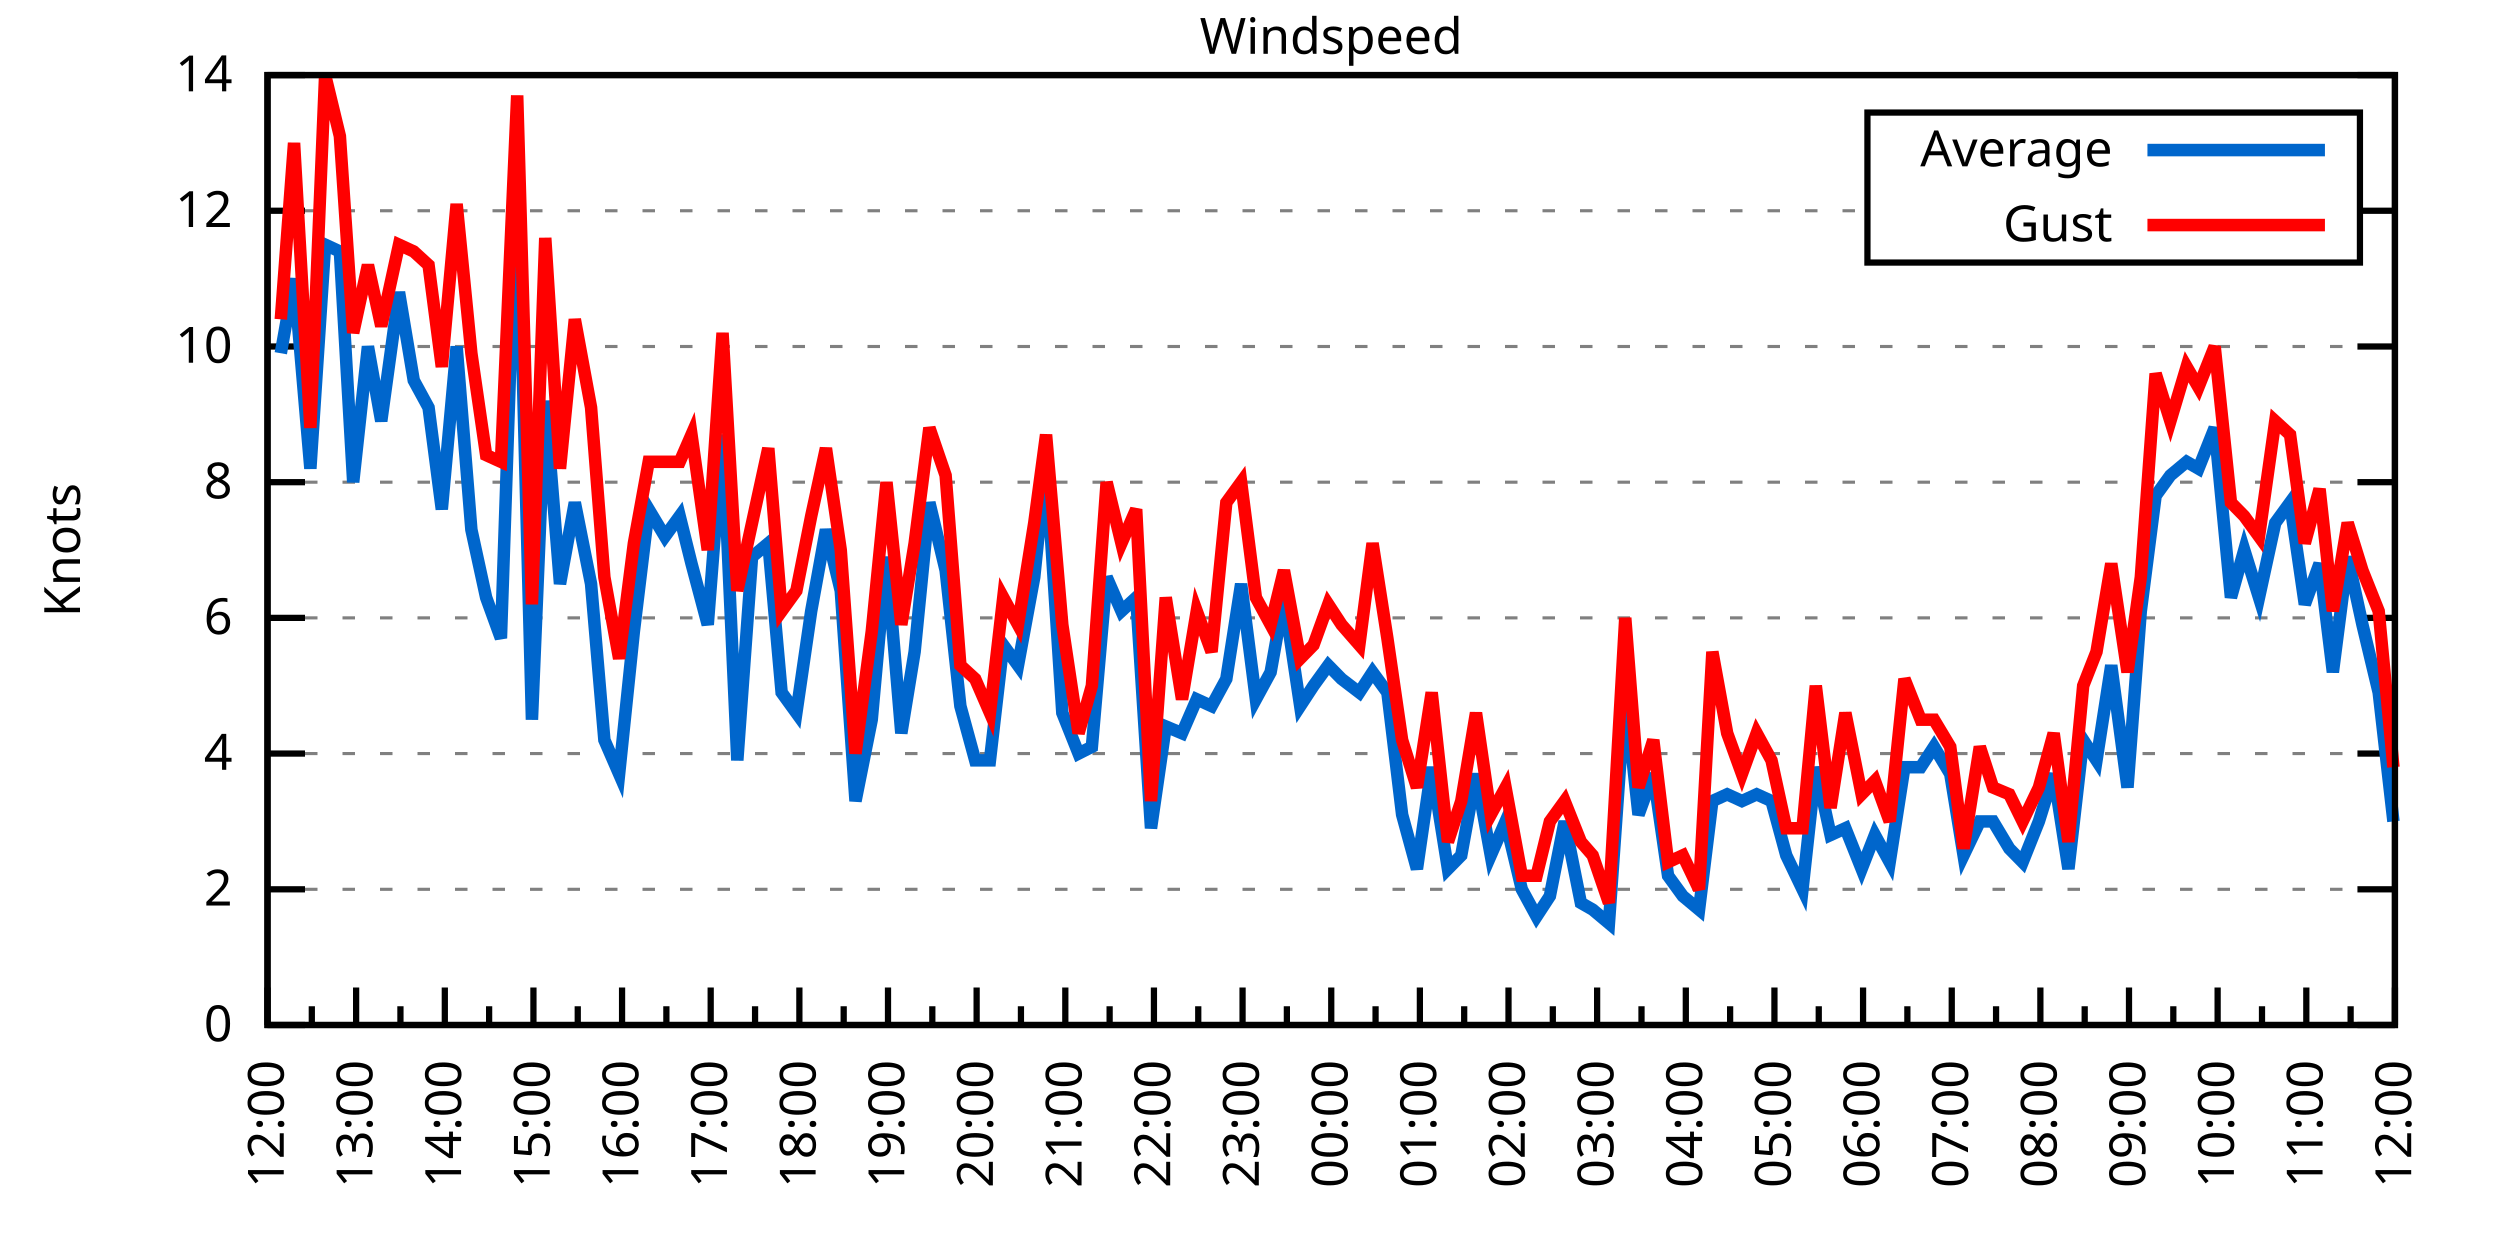
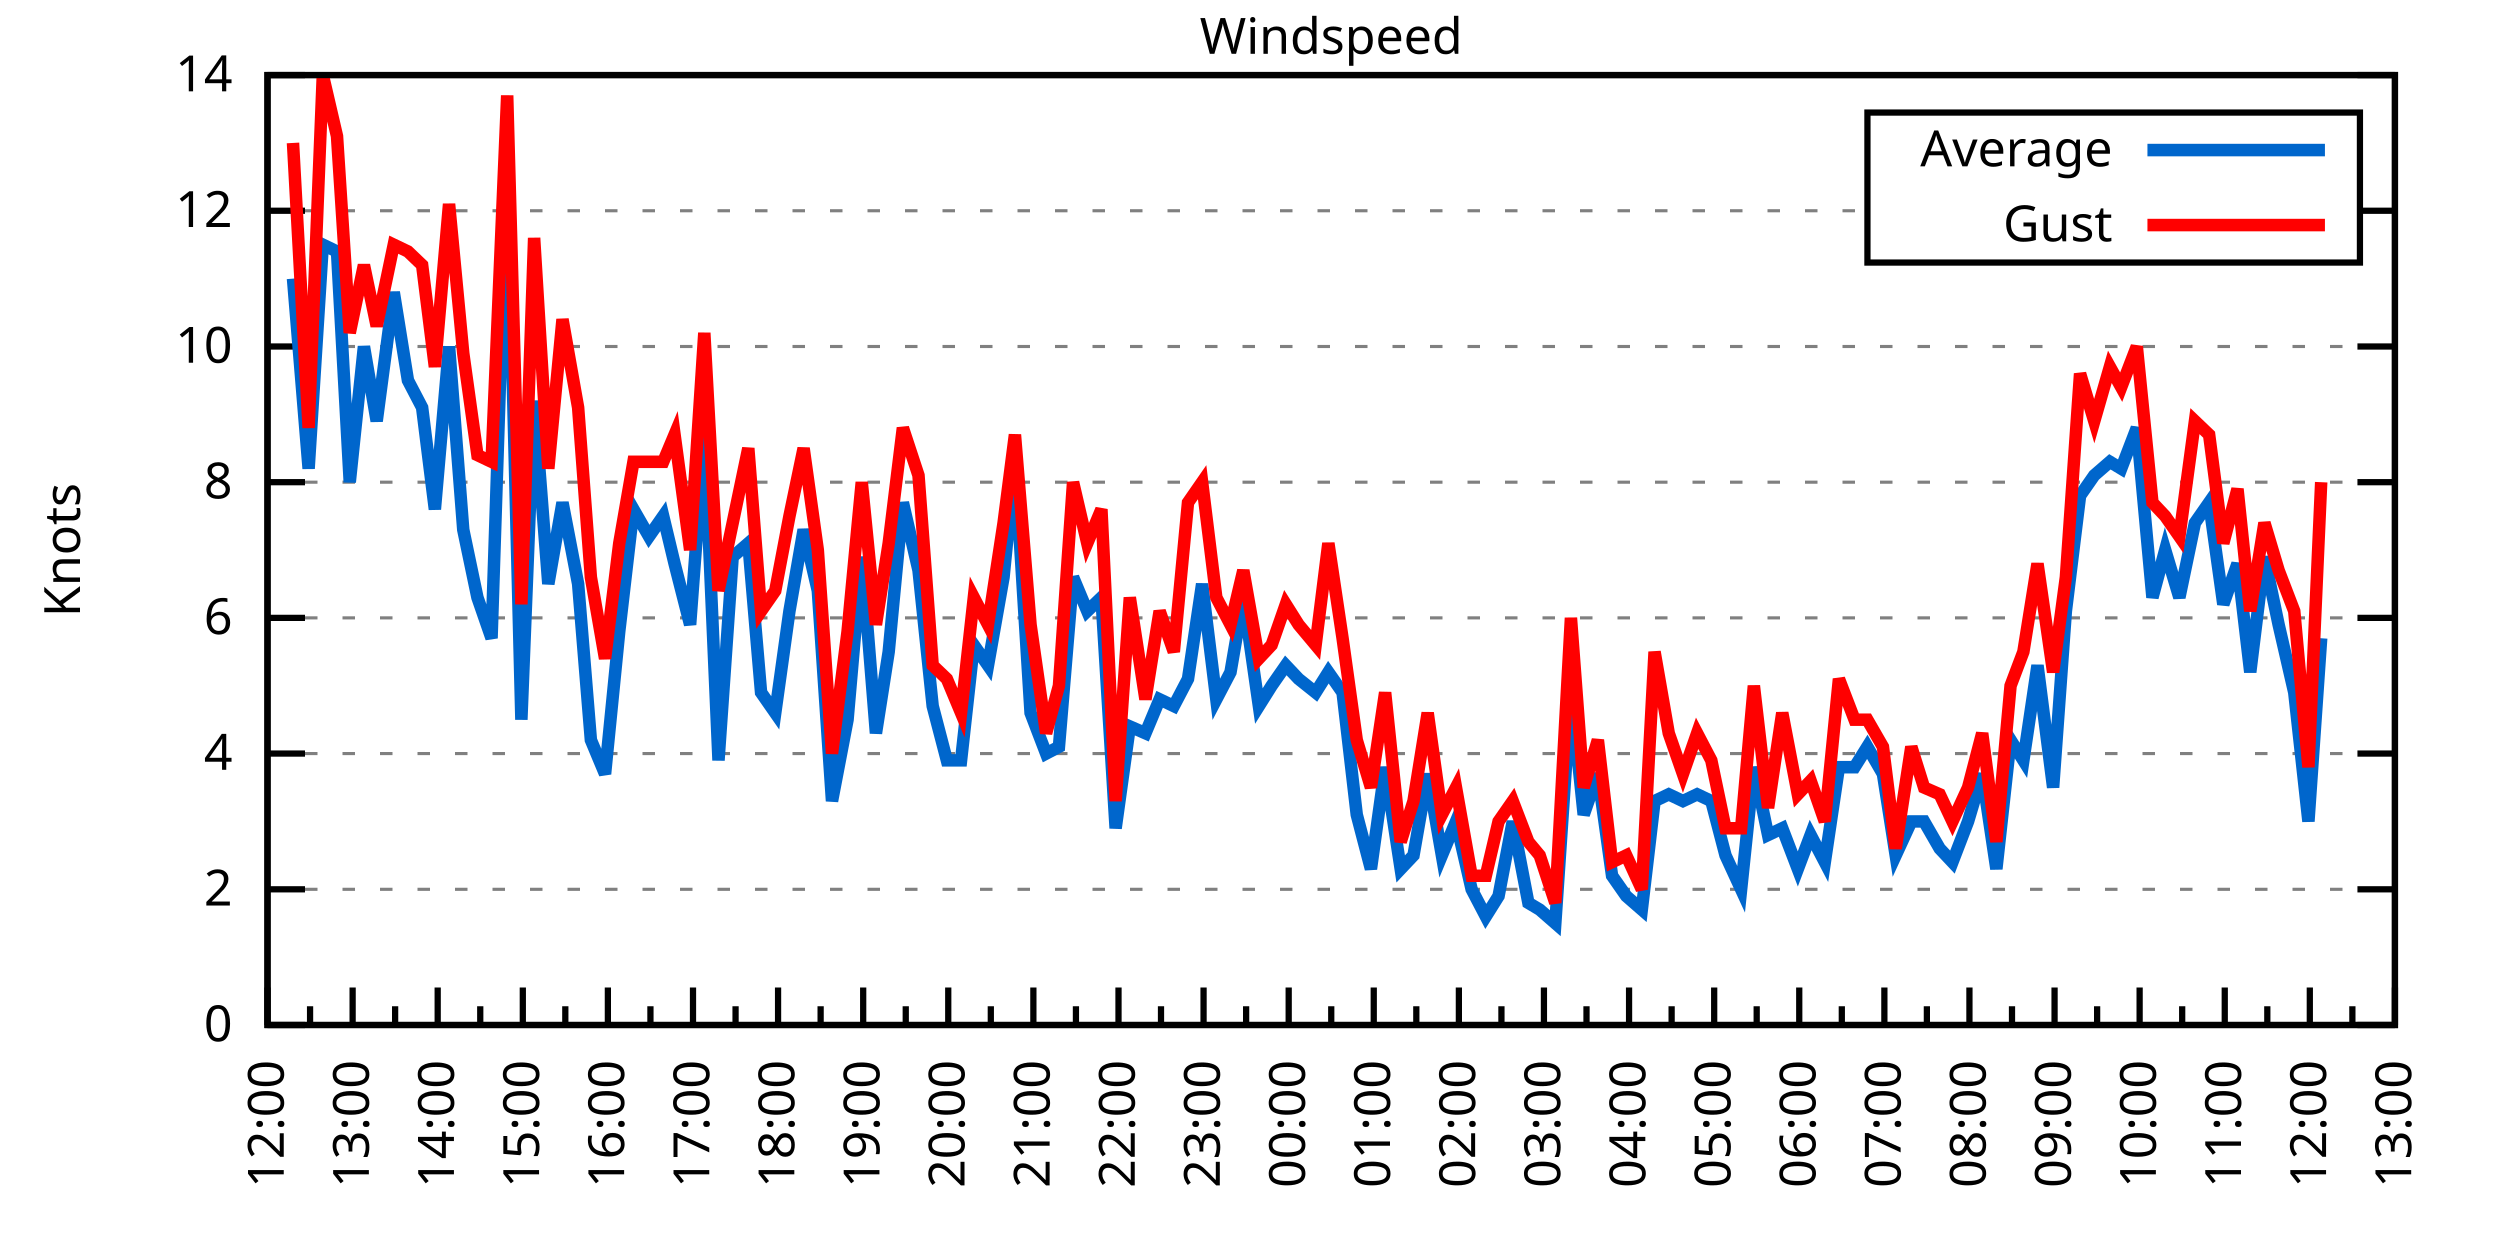
<svg xmlns="http://www.w3.org/2000/svg" xmlns:xlink="http://www.w3.org/1999/xlink" width="400" height="200" viewBox="0 0 400 200">
  <g id="gnuplot_canvas">
    <rect x="0" y="0" width="400" height="200" fill="none" />
    <defs>
      <circle id="gpDot" r="0.5" stroke-width="0.5" stroke="currentColor" />
      <path id="gpPt0" stroke-width="0.333" stroke="currentColor" d="M-1,0 h2 M0,-1 v2" />
      <path id="gpPt1" stroke-width="0.333" stroke="currentColor" d="M-1,-1 L1,1 M1,-1 L-1,1" />
      <path id="gpPt2" stroke-width="0.333" stroke="currentColor" d="M-1,0 L1,0 M0,-1 L0,1 M-1,-1 L1,1 M-1,1 L1,-1" />
      <rect id="gpPt3" stroke-width="0.333" stroke="currentColor" x="-1" y="-1" width="2" height="2" />
      <rect id="gpPt4" stroke-width="0.333" stroke="currentColor" fill="currentColor" x="-1" y="-1" width="2" height="2" />
      <circle id="gpPt5" stroke-width="0.333" stroke="currentColor" cx="0" cy="0" r="1" />
      <use xlink:href="#gpPt5" id="gpPt6" fill="currentColor" stroke="none" />
      <path id="gpPt7" stroke-width="0.333" stroke="currentColor" d="M0,-1.33 L-1.33,0.67 L1.33,0.67 z" />
      <use xlink:href="#gpPt7" id="gpPt8" fill="currentColor" stroke="none" />
      <use xlink:href="#gpPt7" id="gpPt9" stroke="currentColor" transform="rotate(180)" />
      <use xlink:href="#gpPt9" id="gpPt10" fill="currentColor" stroke="none" />
      <use xlink:href="#gpPt3" id="gpPt11" stroke="currentColor" transform="rotate(45)" />
      <use xlink:href="#gpPt11" id="gpPt12" fill="currentColor" stroke="none" />
      <path id="gpPt13" stroke-width="0.333" stroke="currentColor" d="M0,1.330 L1.265,0.411 L0.782,-1.067 L-0.782,-1.076 L-1.265,0.411 z" />
      <use xlink:href="#gpPt13" id="gpPt14" fill="currentColor" stroke="none" />
      <filter id="textbox" filterUnits="objectBoundingBox" x="0" y="0" height="1" width="1">
        <feFlood flood-color="white" flood-opacity="1" result="bgnd" />
        <feComposite in="SourceGraphic" in2="bgnd" operator="atop" />
      </filter>
      <filter id="greybox" filterUnits="objectBoundingBox" x="0" y="0" height="1" width="1">
        <feFlood flood-color="lightgrey" flood-opacity="1" result="grey" />
        <feComposite in="SourceGraphic" in2="grey" operator="atop" />
      </filter>
    </defs>
    <g fill="none" color="white" stroke="currentColor" stroke-width="1.00" stroke-linecap="butt" stroke-linejoin="miter">
</g>
    <g fill="none" color="black" stroke="currentColor" stroke-width="1.00" stroke-linecap="butt" stroke-linejoin="miter">
      <g stroke="none" shape-rendering="crispEdges">
        <polygon fill="rgb(255, 255, 255)" points="42.80,164.00 383.18,164.00 383.18,12.02 42.80,12.02 " />
      </g>
    </g>
    <g fill="none" color="black" stroke="currentColor" stroke-width="1.00" stroke-linecap="butt" stroke-linejoin="miter">
</g>
    <g fill="none" color="black" stroke="black" stroke-width="0.50" stroke-linecap="butt" stroke-linejoin="miter">
</g>
    <g fill="none" color="gray" stroke="currentColor" stroke-width="0.50" stroke-linecap="butt" stroke-linejoin="miter">
      <path stroke="gray" stroke-dasharray="2,4" class="gridline" d="M42.80,164.00 L383.19,164.00  " />
    </g>
    <g fill="none" color="gray" stroke="gray" stroke-width="1.00" stroke-linecap="butt" stroke-linejoin="miter">
</g>
    <g fill="none" color="black" stroke="currentColor" stroke-width="1.00" stroke-linecap="butt" stroke-linejoin="miter">
      <path stroke="black" d="M42.80,164.00 L48.80,164.00 M383.19,164.00 L377.19,164.00  " />
      <g transform="translate(37.20,166.60)" stroke="none" fill="black" font-family="Sans" font-size="8.00" text-anchor="end">
        <text>
          <tspan font-family="Sans"> 0</tspan>
        </text>
      </g>
    </g>
    <g fill="none" color="black" stroke="currentColor" stroke-width="1.00" stroke-linecap="butt" stroke-linejoin="miter">
</g>
    <g fill="none" color="black" stroke="black" stroke-width="0.50" stroke-linecap="butt" stroke-linejoin="miter">
</g>
    <g fill="none" color="gray" stroke="currentColor" stroke-width="0.50" stroke-linecap="butt" stroke-linejoin="miter">
      <path stroke="gray" stroke-dasharray="2,4" class="gridline" d="M42.80,142.29 L383.19,142.29  " />
    </g>
    <g fill="none" color="gray" stroke="gray" stroke-width="1.00" stroke-linecap="butt" stroke-linejoin="miter">
</g>
    <g fill="none" color="black" stroke="currentColor" stroke-width="1.00" stroke-linecap="butt" stroke-linejoin="miter">
      <path stroke="black" d="M42.80,142.29 L48.80,142.29 M383.19,142.29 L377.19,142.29  " />
      <g transform="translate(37.20,144.89)" stroke="none" fill="black" font-family="Sans" font-size="8.00" text-anchor="end">
        <text>
          <tspan font-family="Sans"> 2</tspan>
        </text>
      </g>
    </g>
    <g fill="none" color="black" stroke="currentColor" stroke-width="1.00" stroke-linecap="butt" stroke-linejoin="miter">
</g>
    <g fill="none" color="black" stroke="black" stroke-width="0.50" stroke-linecap="butt" stroke-linejoin="miter">
</g>
    <g fill="none" color="gray" stroke="currentColor" stroke-width="0.50" stroke-linecap="butt" stroke-linejoin="miter">
      <path stroke="gray" stroke-dasharray="2,4" class="gridline" d="M42.80,120.57 L383.19,120.57  " />
    </g>
    <g fill="none" color="gray" stroke="gray" stroke-width="1.00" stroke-linecap="butt" stroke-linejoin="miter">
</g>
    <g fill="none" color="black" stroke="currentColor" stroke-width="1.00" stroke-linecap="butt" stroke-linejoin="miter">
      <path stroke="black" d="M42.80,120.57 L48.80,120.57 M383.19,120.57 L377.19,120.57  " />
      <g transform="translate(37.20,123.17)" stroke="none" fill="black" font-family="Sans" font-size="8.00" text-anchor="end">
        <text>
          <tspan font-family="Sans"> 4</tspan>
        </text>
      </g>
    </g>
    <g fill="none" color="black" stroke="currentColor" stroke-width="1.00" stroke-linecap="butt" stroke-linejoin="miter">
</g>
    <g fill="none" color="black" stroke="black" stroke-width="0.50" stroke-linecap="butt" stroke-linejoin="miter">
</g>
    <g fill="none" color="gray" stroke="currentColor" stroke-width="0.50" stroke-linecap="butt" stroke-linejoin="miter">
      <path stroke="gray" stroke-dasharray="2,4" class="gridline" d="M42.80,98.86 L383.19,98.86  " />
    </g>
    <g fill="none" color="gray" stroke="gray" stroke-width="1.00" stroke-linecap="butt" stroke-linejoin="miter">
</g>
    <g fill="none" color="black" stroke="currentColor" stroke-width="1.00" stroke-linecap="butt" stroke-linejoin="miter">
      <path stroke="black" d="M42.80,98.86 L48.80,98.86 M383.19,98.86 L377.19,98.86  " />
      <g transform="translate(37.20,101.46)" stroke="none" fill="black" font-family="Sans" font-size="8.00" text-anchor="end">
        <text>
          <tspan font-family="Sans"> 6</tspan>
        </text>
      </g>
    </g>
    <g fill="none" color="black" stroke="currentColor" stroke-width="1.00" stroke-linecap="butt" stroke-linejoin="miter">
</g>
    <g fill="none" color="black" stroke="black" stroke-width="0.50" stroke-linecap="butt" stroke-linejoin="miter">
</g>
    <g fill="none" color="gray" stroke="currentColor" stroke-width="0.50" stroke-linecap="butt" stroke-linejoin="miter">
      <path stroke="gray" stroke-dasharray="2,4" class="gridline" d="M42.80,77.15 L383.19,77.15  " />
    </g>
    <g fill="none" color="gray" stroke="gray" stroke-width="1.00" stroke-linecap="butt" stroke-linejoin="miter">
</g>
    <g fill="none" color="black" stroke="currentColor" stroke-width="1.00" stroke-linecap="butt" stroke-linejoin="miter">
      <path stroke="black" d="M42.80,77.15 L48.80,77.15 M383.19,77.15 L377.19,77.15  " />
      <g transform="translate(37.20,79.75)" stroke="none" fill="black" font-family="Sans" font-size="8.00" text-anchor="end">
        <text>
          <tspan font-family="Sans"> 8</tspan>
        </text>
      </g>
    </g>
    <g fill="none" color="black" stroke="currentColor" stroke-width="1.00" stroke-linecap="butt" stroke-linejoin="miter">
</g>
    <g fill="none" color="black" stroke="black" stroke-width="0.50" stroke-linecap="butt" stroke-linejoin="miter">
</g>
    <g fill="none" color="gray" stroke="currentColor" stroke-width="0.50" stroke-linecap="butt" stroke-linejoin="miter">
      <path stroke="gray" stroke-dasharray="2,4" class="gridline" d="M42.80,55.44 L383.19,55.44  " />
    </g>
    <g fill="none" color="gray" stroke="gray" stroke-width="1.00" stroke-linecap="butt" stroke-linejoin="miter">
</g>
    <g fill="none" color="black" stroke="currentColor" stroke-width="1.00" stroke-linecap="butt" stroke-linejoin="miter">
      <path stroke="black" d="M42.80,55.44 L48.80,55.44 M383.19,55.44 L377.19,55.44  " />
      <g transform="translate(37.20,58.04)" stroke="none" fill="black" font-family="Sans" font-size="8.00" text-anchor="end">
        <text>
          <tspan font-family="Sans"> 10</tspan>
        </text>
      </g>
    </g>
    <g fill="none" color="black" stroke="currentColor" stroke-width="1.00" stroke-linecap="butt" stroke-linejoin="miter">
</g>
    <g fill="none" color="black" stroke="black" stroke-width="0.50" stroke-linecap="butt" stroke-linejoin="miter">
</g>
    <g fill="none" color="gray" stroke="currentColor" stroke-width="0.50" stroke-linecap="butt" stroke-linejoin="miter">
      <path stroke="gray" stroke-dasharray="2,4" class="gridline" d="M42.80,33.72 L298.79,33.72 M377.59,33.72 L383.19,33.72  " />
    </g>
    <g fill="none" color="gray" stroke="gray" stroke-width="1.00" stroke-linecap="butt" stroke-linejoin="miter">
</g>
    <g fill="none" color="black" stroke="currentColor" stroke-width="1.00" stroke-linecap="butt" stroke-linejoin="miter">
      <path stroke="black" d="M42.80,33.72 L48.80,33.72 M383.19,33.72 L377.19,33.72  " />
      <g transform="translate(37.20,36.32)" stroke="none" fill="black" font-family="Sans" font-size="8.00" text-anchor="end">
        <text>
          <tspan font-family="Sans"> 12</tspan>
        </text>
      </g>
    </g>
    <g fill="none" color="black" stroke="currentColor" stroke-width="1.00" stroke-linecap="butt" stroke-linejoin="miter">
</g>
    <g fill="none" color="black" stroke="black" stroke-width="0.50" stroke-linecap="butt" stroke-linejoin="miter">
</g>
    <g fill="none" color="gray" stroke="currentColor" stroke-width="0.50" stroke-linecap="butt" stroke-linejoin="miter">
      <path stroke="gray" stroke-dasharray="2,4" class="gridline" d="M42.80,12.01 L383.19,12.01  " />
    </g>
    <g fill="none" color="gray" stroke="gray" stroke-width="1.00" stroke-linecap="butt" stroke-linejoin="miter">
</g>
    <g fill="none" color="black" stroke="currentColor" stroke-width="1.00" stroke-linecap="butt" stroke-linejoin="miter">
      <path stroke="black" d="M42.80,12.01 L48.80,12.01 M383.19,12.01 L377.19,12.01  " />
      <g transform="translate(37.20,14.61)" stroke="none" fill="black" font-family="Sans" font-size="8.00" text-anchor="end">
        <text>
          <tspan font-family="Sans"> 14</tspan>
        </text>
      </g>
    </g>
    <g fill="none" color="black" stroke="currentColor" stroke-width="1.00" stroke-linecap="butt" stroke-linejoin="miter">
      <path stroke="black" d="M42.80,164.00 L42.80,158.00  " />
      <g transform="translate(45.40,169.60) rotate(270)" stroke="none" fill="black" font-family="Sans" font-size="8.00" text-anchor="end">
        <text>
          <tspan font-family="Sans">12:00</tspan>
        </text>
      </g>
    </g>
    <g fill="none" color="black" stroke="currentColor" stroke-width="1.00" stroke-linecap="butt" stroke-linejoin="miter">
-       <path stroke="black" d="M49.89,164.00 L49.89,161.00 M56.98,164.00 L56.98,158.00  " />
-       <g transform="translate(59.58,169.60) rotate(270)" stroke="none" fill="black" font-family="Sans" font-size="8.00" text-anchor="end">
+       <path stroke="black" d="M49.61,164.00 L49.61,161.00 M56.42,164.00 L56.42,158.00  " />
+       <g transform="translate(59.02,169.60) rotate(270)" stroke="none" fill="black" font-family="Sans" font-size="8.00" text-anchor="end">
        <text>
          <tspan font-family="Sans">13:00</tspan>
        </text>
      </g>
    </g>
    <g fill="none" color="black" stroke="currentColor" stroke-width="1.00" stroke-linecap="butt" stroke-linejoin="miter">
-       <path stroke="black" d="M64.07,164.00 L64.07,161.00 M71.17,164.00 L71.17,158.00  " />
-       <g transform="translate(73.77,169.60) rotate(270)" stroke="none" fill="black" font-family="Sans" font-size="8.00" text-anchor="end">
+       <path stroke="black" d="M63.22,164.00 L63.22,161.00 M70.03,164.00 L70.03,158.00  " />
+       <g transform="translate(72.63,169.60) rotate(270)" stroke="none" fill="black" font-family="Sans" font-size="8.00" text-anchor="end">
        <text>
          <tspan font-family="Sans">14:00</tspan>
        </text>
      </g>
    </g>
    <g fill="none" color="black" stroke="currentColor" stroke-width="1.00" stroke-linecap="butt" stroke-linejoin="miter">
-       <path stroke="black" d="M78.26,164.00 L78.26,161.00 M85.35,164.00 L85.35,158.00  " />
-       <g transform="translate(87.95,169.60) rotate(270)" stroke="none" fill="black" font-family="Sans" font-size="8.00" text-anchor="end">
+       <path stroke="black" d="M76.84,164.00 L76.84,161.00 M83.65,164.00 L83.65,158.00  " />
+       <g transform="translate(86.25,169.60) rotate(270)" stroke="none" fill="black" font-family="Sans" font-size="8.00" text-anchor="end">
        <text>
          <tspan font-family="Sans">15:00</tspan>
        </text>
      </g>
    </g>
    <g fill="none" color="black" stroke="currentColor" stroke-width="1.00" stroke-linecap="butt" stroke-linejoin="miter">
-       <path stroke="black" d="M92.44,164.00 L92.44,161.00 M99.53,164.00 L99.53,158.00  " />
-       <g transform="translate(102.13,169.60) rotate(270)" stroke="none" fill="black" font-family="Sans" font-size="8.00" text-anchor="end">
+       <path stroke="black" d="M90.45,164.00 L90.45,161.00 M97.26,164.00 L97.26,158.00  " />
+       <g transform="translate(99.86,169.60) rotate(270)" stroke="none" fill="black" font-family="Sans" font-size="8.00" text-anchor="end">
        <text>
          <tspan font-family="Sans">16:00</tspan>
        </text>
      </g>
    </g>
    <g fill="none" color="black" stroke="currentColor" stroke-width="1.00" stroke-linecap="butt" stroke-linejoin="miter">
-       <path stroke="black" d="M106.62,164.00 L106.62,161.00 M113.71,164.00 L113.71,158.00  " />
-       <g transform="translate(116.31,169.60) rotate(270)" stroke="none" fill="black" font-family="Sans" font-size="8.00" text-anchor="end">
+       <path stroke="black" d="M104.07,164.00 L104.07,161.00 M110.88,164.00 L110.88,158.00  " />
+       <g transform="translate(113.48,169.60) rotate(270)" stroke="none" fill="black" font-family="Sans" font-size="8.00" text-anchor="end">
        <text>
          <tspan font-family="Sans">17:00</tspan>
        </text>
      </g>
    </g>
    <g fill="none" color="black" stroke="currentColor" stroke-width="1.00" stroke-linecap="butt" stroke-linejoin="miter">
-       <path stroke="black" d="M120.81,164.00 L120.81,161.00 M127.90,164.00 L127.90,158.00  " />
-       <g transform="translate(130.50,169.60) rotate(270)" stroke="none" fill="black" font-family="Sans" font-size="8.00" text-anchor="end">
+       <path stroke="black" d="M117.69,164.00 L117.69,161.00 M124.49,164.00 L124.49,158.00  " />
+       <g transform="translate(127.09,169.60) rotate(270)" stroke="none" fill="black" font-family="Sans" font-size="8.00" text-anchor="end">
        <text>
          <tspan font-family="Sans">18:00</tspan>
        </text>
      </g>
    </g>
    <g fill="none" color="black" stroke="currentColor" stroke-width="1.00" stroke-linecap="butt" stroke-linejoin="miter">
-       <path stroke="black" d="M134.99,164.00 L134.99,161.00 M142.08,164.00 L142.08,158.00  " />
-       <g transform="translate(144.68,169.60) rotate(270)" stroke="none" fill="black" font-family="Sans" font-size="8.00" text-anchor="end">
+       <path stroke="black" d="M131.30,164.00 L131.30,161.00 M138.11,164.00 L138.11,158.00  " />
+       <g transform="translate(140.71,169.60) rotate(270)" stroke="none" fill="black" font-family="Sans" font-size="8.00" text-anchor="end">
        <text>
          <tspan font-family="Sans">19:00</tspan>
        </text>
      </g>
    </g>
    <g fill="none" color="black" stroke="currentColor" stroke-width="1.00" stroke-linecap="butt" stroke-linejoin="miter">
-       <path stroke="black" d="M149.17,164.00 L149.17,161.00 M156.26,164.00 L156.26,158.00  " />
-       <g transform="translate(158.86,169.60) rotate(270)" stroke="none" fill="black" font-family="Sans" font-size="8.00" text-anchor="end">
+       <path stroke="black" d="M144.92,164.00 L144.92,161.00 M151.72,164.00 L151.72,158.00  " />
+       <g transform="translate(154.32,169.60) rotate(270)" stroke="none" fill="black" font-family="Sans" font-size="8.00" text-anchor="end">
        <text>
          <tspan font-family="Sans">20:00</tspan>
        </text>
      </g>
    </g>
    <g fill="none" color="black" stroke="currentColor" stroke-width="1.00" stroke-linecap="butt" stroke-linejoin="miter">
-       <path stroke="black" d="M163.35,164.00 L163.35,161.00 M170.45,164.00 L170.45,158.00  " />
-       <g transform="translate(173.05,169.60) rotate(270)" stroke="none" fill="black" font-family="Sans" font-size="8.00" text-anchor="end">
+       <path stroke="black" d="M158.53,164.00 L158.53,161.00 M165.34,164.00 L165.34,158.00  " />
+       <g transform="translate(167.94,169.60) rotate(270)" stroke="none" fill="black" font-family="Sans" font-size="8.00" text-anchor="end">
        <text>
          <tspan font-family="Sans">21:00</tspan>
        </text>
      </g>
    </g>
    <g fill="none" color="black" stroke="currentColor" stroke-width="1.00" stroke-linecap="butt" stroke-linejoin="miter">
-       <path stroke="black" d="M177.54,164.00 L177.54,161.00 M184.63,164.00 L184.63,158.00  " />
-       <g transform="translate(187.23,169.60) rotate(270)" stroke="none" fill="black" font-family="Sans" font-size="8.00" text-anchor="end">
+       <path stroke="black" d="M172.15,164.00 L172.15,161.00 M178.96,164.00 L178.96,158.00  " />
+       <g transform="translate(181.56,169.60) rotate(270)" stroke="none" fill="black" font-family="Sans" font-size="8.00" text-anchor="end">
        <text>
          <tspan font-family="Sans">22:00</tspan>
        </text>
      </g>
    </g>
    <g fill="none" color="black" stroke="currentColor" stroke-width="1.00" stroke-linecap="butt" stroke-linejoin="miter">
-       <path stroke="black" d="M191.72,164.00 L191.72,161.00 M198.81,164.00 L198.81,158.00  " />
-       <g transform="translate(201.41,169.60) rotate(270)" stroke="none" fill="black" font-family="Sans" font-size="8.00" text-anchor="end">
+       <path stroke="black" d="M185.76,164.00 L185.76,161.00 M192.57,164.00 L192.57,158.00  " />
+       <g transform="translate(195.17,169.60) rotate(270)" stroke="none" fill="black" font-family="Sans" font-size="8.00" text-anchor="end">
        <text>
          <tspan font-family="Sans">23:00</tspan>
        </text>
      </g>
    </g>
    <g fill="none" color="black" stroke="currentColor" stroke-width="1.00" stroke-linecap="butt" stroke-linejoin="miter">
-       <path stroke="black" d="M205.90,164.00 L205.90,161.00 M213.00,164.00 L213.00,158.00  " />
-       <g transform="translate(215.60,169.60) rotate(270)" stroke="none" fill="black" font-family="Sans" font-size="8.00" text-anchor="end">
+       <path stroke="black" d="M199.38,164.00 L199.38,161.00 M206.19,164.00 L206.19,158.00  " />
+       <g transform="translate(208.79,169.60) rotate(270)" stroke="none" fill="black" font-family="Sans" font-size="8.00" text-anchor="end">
        <text>
          <tspan font-family="Sans">00:00</tspan>
        </text>
      </g>
    </g>
    <g fill="none" color="black" stroke="currentColor" stroke-width="1.00" stroke-linecap="butt" stroke-linejoin="miter">
-       <path stroke="black" d="M220.09,164.00 L220.09,161.00 M227.18,164.00 L227.18,158.00  " />
-       <g transform="translate(229.78,169.60) rotate(270)" stroke="none" fill="black" font-family="Sans" font-size="8.00" text-anchor="end">
+       <path stroke="black" d="M213.00,164.00 L213.00,161.00 M219.80,164.00 L219.80,158.00  " />
+       <g transform="translate(222.40,169.60) rotate(270)" stroke="none" fill="black" font-family="Sans" font-size="8.00" text-anchor="end">
        <text>
          <tspan font-family="Sans">01:00</tspan>
        </text>
      </g>
    </g>
    <g fill="none" color="black" stroke="currentColor" stroke-width="1.00" stroke-linecap="butt" stroke-linejoin="miter">
-       <path stroke="black" d="M234.27,164.00 L234.27,161.00 M241.36,164.00 L241.36,158.00  " />
-       <g transform="translate(243.96,169.60) rotate(270)" stroke="none" fill="black" font-family="Sans" font-size="8.00" text-anchor="end">
+       <path stroke="black" d="M226.61,164.00 L226.61,161.00 M233.42,164.00 L233.42,158.00  " />
+       <g transform="translate(236.02,169.60) rotate(270)" stroke="none" fill="black" font-family="Sans" font-size="8.00" text-anchor="end">
        <text>
          <tspan font-family="Sans">02:00</tspan>
        </text>
      </g>
    </g>
    <g fill="none" color="black" stroke="currentColor" stroke-width="1.00" stroke-linecap="butt" stroke-linejoin="miter">
-       <path stroke="black" d="M248.45,164.00 L248.45,161.00 M255.54,164.00 L255.54,158.00  " />
-       <g transform="translate(258.14,169.60) rotate(270)" stroke="none" fill="black" font-family="Sans" font-size="8.00" text-anchor="end">
+       <path stroke="black" d="M240.23,164.00 L240.23,161.00 M247.03,164.00 L247.03,158.00  " />
+       <g transform="translate(249.63,169.60) rotate(270)" stroke="none" fill="black" font-family="Sans" font-size="8.00" text-anchor="end">
        <text>
          <tspan font-family="Sans">03:00</tspan>
        </text>
      </g>
    </g>
    <g fill="none" color="black" stroke="currentColor" stroke-width="1.00" stroke-linecap="butt" stroke-linejoin="miter">
-       <path stroke="black" d="M262.64,164.00 L262.64,161.00 M269.73,164.00 L269.73,158.00  " />
-       <g transform="translate(272.33,169.60) rotate(270)" stroke="none" fill="black" font-family="Sans" font-size="8.00" text-anchor="end">
+       <path stroke="black" d="M253.84,164.00 L253.84,161.00 M260.65,164.00 L260.65,158.00  " />
+       <g transform="translate(263.25,169.60) rotate(270)" stroke="none" fill="black" font-family="Sans" font-size="8.00" text-anchor="end">
        <text>
          <tspan font-family="Sans">04:00</tspan>
        </text>
      </g>
    </g>
    <g fill="none" color="black" stroke="currentColor" stroke-width="1.00" stroke-linecap="butt" stroke-linejoin="miter">
-       <path stroke="black" d="M276.82,164.00 L276.82,161.00 M283.91,164.00 L283.91,158.00  " />
-       <g transform="translate(286.51,169.60) rotate(270)" stroke="none" fill="black" font-family="Sans" font-size="8.00" text-anchor="end">
+       <path stroke="black" d="M267.46,164.00 L267.46,161.00 M274.27,164.00 L274.27,158.00  " />
+       <g transform="translate(276.87,169.60) rotate(270)" stroke="none" fill="black" font-family="Sans" font-size="8.00" text-anchor="end">
        <text>
          <tspan font-family="Sans">05:00</tspan>
        </text>
      </g>
    </g>
    <g fill="none" color="black" stroke="currentColor" stroke-width="1.00" stroke-linecap="butt" stroke-linejoin="miter">
-       <path stroke="black" d="M291.00,164.00 L291.00,161.00 M298.09,164.00 L298.09,158.00  " />
-       <g transform="translate(300.69,169.60) rotate(270)" stroke="none" fill="black" font-family="Sans" font-size="8.00" text-anchor="end">
+       <path stroke="black" d="M281.07,164.00 L281.07,161.00 M287.88,164.00 L287.88,158.00  " />
+       <g transform="translate(290.48,169.60) rotate(270)" stroke="none" fill="black" font-family="Sans" font-size="8.00" text-anchor="end">
        <text>
          <tspan font-family="Sans">06:00</tspan>
        </text>
      </g>
    </g>
    <g fill="none" color="black" stroke="currentColor" stroke-width="1.00" stroke-linecap="butt" stroke-linejoin="miter">
-       <path stroke="black" d="M305.18,164.00 L305.18,161.00 M312.28,164.00 L312.28,158.00  " />
-       <g transform="translate(314.88,169.60) rotate(270)" stroke="none" fill="black" font-family="Sans" font-size="8.00" text-anchor="end">
+       <path stroke="black" d="M294.69,164.00 L294.69,161.00 M301.50,164.00 L301.50,158.00  " />
+       <g transform="translate(304.10,169.60) rotate(270)" stroke="none" fill="black" font-family="Sans" font-size="8.00" text-anchor="end">
        <text>
          <tspan font-family="Sans">07:00</tspan>
        </text>
      </g>
    </g>
    <g fill="none" color="black" stroke="currentColor" stroke-width="1.00" stroke-linecap="butt" stroke-linejoin="miter">
-       <path stroke="black" d="M319.37,164.00 L319.37,161.00 M326.46,164.00 L326.46,158.00  " />
-       <g transform="translate(329.06,169.60) rotate(270)" stroke="none" fill="black" font-family="Sans" font-size="8.00" text-anchor="end">
+       <path stroke="black" d="M308.30,164.00 L308.30,161.00 M315.11,164.00 L315.11,158.00  " />
+       <g transform="translate(317.71,169.60) rotate(270)" stroke="none" fill="black" font-family="Sans" font-size="8.00" text-anchor="end">
        <text>
          <tspan font-family="Sans">08:00</tspan>
        </text>
      </g>
    </g>
    <g fill="none" color="black" stroke="currentColor" stroke-width="1.00" stroke-linecap="butt" stroke-linejoin="miter">
-       <path stroke="black" d="M333.55,164.00 L333.55,161.00 M340.64,164.00 L340.64,158.00  " />
-       <g transform="translate(343.24,169.60) rotate(270)" stroke="none" fill="black" font-family="Sans" font-size="8.00" text-anchor="end">
+       <path stroke="black" d="M321.92,164.00 L321.92,161.00 M328.73,164.00 L328.73,158.00  " />
+       <g transform="translate(331.33,169.60) rotate(270)" stroke="none" fill="black" font-family="Sans" font-size="8.00" text-anchor="end">
        <text>
          <tspan font-family="Sans">09:00</tspan>
        </text>
      </g>
    </g>
    <g fill="none" color="black" stroke="currentColor" stroke-width="1.00" stroke-linecap="butt" stroke-linejoin="miter">
-       <path stroke="black" d="M347.73,164.00 L347.73,161.00 M354.82,164.00 L354.82,158.00  " />
-       <g transform="translate(357.42,169.60) rotate(270)" stroke="none" fill="black" font-family="Sans" font-size="8.00" text-anchor="end">
+       <path stroke="black" d="M335.54,164.00 L335.54,161.00 M342.34,164.00 L342.34,158.00  " />
+       <g transform="translate(344.94,169.60) rotate(270)" stroke="none" fill="black" font-family="Sans" font-size="8.00" text-anchor="end">
        <text>
          <tspan font-family="Sans">10:00</tspan>
        </text>
      </g>
    </g>
    <g fill="none" color="black" stroke="currentColor" stroke-width="1.00" stroke-linecap="butt" stroke-linejoin="miter">
-       <path stroke="black" d="M361.92,164.00 L361.92,161.00 M369.01,164.00 L369.01,158.00  " />
-       <g transform="translate(371.61,169.60) rotate(270)" stroke="none" fill="black" font-family="Sans" font-size="8.00" text-anchor="end">
+       <path stroke="black" d="M349.15,164.00 L349.15,161.00 M355.96,164.00 L355.96,158.00  " />
+       <g transform="translate(358.56,169.60) rotate(270)" stroke="none" fill="black" font-family="Sans" font-size="8.00" text-anchor="end">
        <text>
          <tspan font-family="Sans">11:00</tspan>
        </text>
      </g>
    </g>
    <g fill="none" color="black" stroke="currentColor" stroke-width="1.00" stroke-linecap="butt" stroke-linejoin="miter">
-       <path stroke="black" d="M376.10,164.00 L376.10,161.00 M383.19,164.00 L383.19,158.00  " />
+       <path stroke="black" d="M362.77,164.00 L362.77,161.00 M369.57,164.00 L369.57,158.00  " />
+       <g transform="translate(372.17,169.60) rotate(270)" stroke="none" fill="black" font-family="Sans" font-size="8.00" text-anchor="end">
+         <text>
+           <tspan font-family="Sans">12:00</tspan>
+         </text>
+       </g>
+     </g>
+     <g fill="none" color="black" stroke="currentColor" stroke-width="1.00" stroke-linecap="butt" stroke-linejoin="miter">
+       <path stroke="black" d="M376.38,164.00 L376.38,161.00 M383.19,164.00 L383.19,158.00  " />
      <g transform="translate(385.79,169.60) rotate(270)" stroke="none" fill="black" font-family="Sans" font-size="8.00" text-anchor="end">
        <text>
-           <tspan font-family="Sans">12:00</tspan>
+           <tspan font-family="Sans">13:00</tspan>
        </text>
      </g>
    </g>
    <g fill="none" color="black" stroke="currentColor" stroke-width="1.00" stroke-linecap="butt" stroke-linejoin="miter">
</g>
    <g fill="none" color="black" stroke="currentColor" stroke-width="1.00" stroke-linecap="butt" stroke-linejoin="miter">
      <path stroke="black" d="M42.80,12.01 L42.80,164.00 L383.19,164.00 L383.19,12.01 L42.80,12.01 Z  " />
    </g>
    <g fill="none" color="black" stroke="currentColor" stroke-width="1.00" stroke-linecap="butt" stroke-linejoin="miter">
      <g transform="translate(12.80,88.01) rotate(270)" stroke="none" fill="black" font-family="Sans" font-size="8.00" text-anchor="middle">
        <text>
          <tspan font-family="Sans">Knots</tspan>
        </text>
      </g>
    </g>
    <g fill="none" color="black" stroke="currentColor" stroke-width="1.00" stroke-linecap="butt" stroke-linejoin="miter">
</g>
    <g fill="none" color="black" stroke="currentColor" stroke-width="1.00" stroke-linecap="butt" stroke-linejoin="miter">
      <path stroke="black" d="M298.79,42.01 L298.79,18.01 L377.59,18.01 L377.59,42.01 L298.79,42.01 Z  " />
    </g>
    <g id="Windspeed_plot_1">
      <g fill="none" color="white" stroke="black" stroke-width="2.00" stroke-linecap="butt" stroke-linejoin="miter">
</g>
      <g fill="none" color="black" stroke="currentColor" stroke-width="2.00" stroke-linecap="butt" stroke-linejoin="miter">
        <g transform="translate(337.99,26.61)" stroke="none" fill="black" font-family="Sans" font-size="8.00" text-anchor="end">
          <text>
            <tspan font-family="Sans">Average</tspan>
          </text>
        </g>
      </g>
      <g fill="none" color="black" stroke="currentColor" stroke-width="2.00" stroke-linecap="butt" stroke-linejoin="miter">
-         <path stroke="rgb(  0, 102, 204)" d="M343.59,24.01 L371.99,24.01 M44.93,56.52 L47.05,44.58 L49.66,74.98 L52.02,39.15 L54.38,40.24 L56.51,77.15   L58.87,55.44 L61.00,67.38 L63.84,46.75 L66.20,60.86 L68.57,65.21 L70.69,81.49 L73.06,55.44 L75.42,84.75   L77.78,95.60 L80.15,102.12 L82.75,26.12 L85.11,115.15 L87.24,64.12 L89.60,93.43 L91.97,80.41 L94.57,93.43   L96.70,118.40 L99.06,123.83 L101.42,101.03 L103.79,81.49 L106.39,85.83 L108.75,82.58 L110.64,90.18 L113.24,99.95   L115.61,69.55 L117.97,121.66 L120.33,89.09 L122.93,86.92 L125.06,110.80 L127.42,114.06 L129.79,97.78 L132.15,84.75   L134.52,94.52 L136.88,128.17 L139.48,115.15 L141.84,89.09 L144.21,117.32 L146.34,104.29 L148.70,80.41 L151.30,91.26   L153.66,112.97 L156.03,121.66 L158.39,121.66 L160.52,103.20 L162.88,106.46 L165.48,92.35 L167.37,73.89 L169.97,114.06   L172.57,120.57 L174.70,119.49 L177.06,92.35 L179.43,97.78 L181.79,95.60 L184.16,132.52 L186.52,116.23 L189.12,117.32   L191.48,111.89 L193.85,112.97 L196.21,108.63 L198.58,93.43 L200.94,111.89 L203.30,107.55 L205.43,95.60 L208.03,112.97   L210.16,109.72 L212.52,106.46 L214.65,108.63 L217.49,110.80 L219.61,107.55 L221.98,110.80 L224.34,130.35 L226.71,139.03   L229.07,122.75 L231.67,139.03 L233.80,136.86 L236.16,123.83 L238.52,136.86 L240.89,131.43 L243.49,142.29 L245.85,146.63   L247.98,143.37 L250.34,131.43 L252.94,144.46 L254.83,145.54 L257.43,147.72 L260.04,110.80 L262.16,130.35 L264.53,123.83   L266.89,140.12 L269.25,143.37 L271.85,145.54 L273.98,128.17 L276.35,127.09 L278.71,128.17 L281.07,127.09 L283.44,128.17   L285.80,136.86 L288.40,142.29 L290.53,122.75 L292.89,133.60 L295.26,132.52 L297.86,139.03 L299.98,133.60 L302.35,137.94   L304.71,122.75 L307.31,122.75 L309.44,119.49 L312.04,123.83 L314.17,136.86 L316.77,131.43 L318.89,131.43 L321.49,135.77   L323.62,137.94 L326.22,131.43 L328.59,123.83 L330.95,139.03 L333.31,118.40 L335.44,121.66 L337.80,106.46 L340.40,126.00   L342.53,97.78 L344.90,79.32 L347.26,76.06 L349.86,73.89 L351.75,74.98 L354.35,68.46 L356.95,95.60 L359.08,88.00   L361.44,95.60 L364.04,83.66 L366.41,80.41 L368.77,96.69 L371.13,90.18 L373.26,107.55 L375.63,89.09 L377.99,99.95   L380.59,110.80 L382.95,131.43  " />
+         <path stroke="rgb(  0, 102, 204)" d="M343.59,24.01 L371.99,24.01 M46.88,44.58 L49.38,74.98 L51.65,39.15 L53.92,40.24 L55.96,77.15 L58.23,55.44   L60.27,67.38 L63.00,46.75 L65.27,60.86 L67.54,65.21 L69.58,81.49 L71.85,55.44 L74.12,84.75 L76.39,95.60   L78.65,102.12 L81.15,26.12 L83.42,115.15 L85.46,64.12 L87.73,93.43 L90.00,80.41 L92.50,93.43 L94.54,118.40   L96.81,123.83 L99.08,101.03 L101.35,81.49 L103.84,85.83 L106.11,82.58 L107.93,90.18 L110.42,99.95 L112.69,69.55   L114.96,121.66 L117.23,89.09 L119.73,86.92 L121.77,110.80 L124.04,114.06 L126.31,97.78 L128.58,84.75 L130.85,94.52   L133.12,128.17 L135.61,115.15 L137.88,89.09 L140.15,117.32 L142.19,104.29 L144.46,80.41 L146.96,91.26 L149.23,112.97   L151.50,121.66 L153.77,121.66 L155.81,103.20 L158.08,106.46 L160.57,92.35 L162.39,73.89 L164.89,114.06 L167.38,120.57   L169.43,119.49 L171.69,92.35 L173.96,97.78 L176.23,95.60 L178.50,132.52 L180.77,116.23 L183.27,117.32 L185.54,111.89   L187.81,112.97 L190.08,108.63 L192.34,93.43 L194.61,111.89 L196.88,107.55 L198.93,95.60 L201.42,112.97 L203.46,109.72   L205.73,106.46 L207.78,108.63 L210.50,110.80 L212.54,107.55 L214.81,110.80 L217.08,130.35 L219.35,139.03 L221.62,122.75   L224.11,139.03 L226.16,136.86 L228.43,123.83 L230.70,136.86 L232.96,131.43 L235.46,142.29 L237.73,146.63 L239.77,143.37   L242.04,131.43 L244.54,144.46 L246.35,145.54 L248.85,147.72 L251.35,110.80 L253.39,130.35 L255.66,123.83 L257.93,140.12   L260.20,143.37 L262.69,145.54 L264.73,128.17 L267.00,127.09 L269.27,128.17 L271.54,127.09 L273.81,128.17 L276.08,136.86   L278.58,142.29 L280.62,122.75 L282.89,133.60 L285.16,132.52 L287.65,139.03 L289.70,133.60 L291.97,137.94 L294.23,122.75   L296.73,122.75 L298.77,119.49 L301.27,123.83 L303.31,136.86 L305.81,131.43 L307.85,131.43 L310.35,135.77 L312.39,137.94   L314.89,131.43 L317.15,123.83 L319.42,139.03 L321.69,118.40 L323.74,121.66 L326.00,106.46 L328.50,126.00 L330.54,97.78   L332.81,79.32 L335.08,76.06 L337.58,73.89 L339.39,74.98 L341.89,68.46 L344.39,95.60 L346.43,88.00 L348.70,95.60   L351.19,83.66 L353.46,80.41 L355.73,96.69 L358.00,90.18 L360.04,107.55 L362.31,89.09 L364.58,99.95 L367.08,110.80   L369.35,131.43 L371.39,102.12  " />
      </g>
    </g>
    <g id="Windspeed_plot_2">
      <g fill="none" color="black" stroke="currentColor" stroke-width="2.00" stroke-linecap="butt" stroke-linejoin="miter">
        <g transform="translate(337.99,38.61)" stroke="none" fill="black" font-family="Sans" font-size="8.00" text-anchor="end">
          <text>
            <tspan font-family="Sans">Gust</tspan>
          </text>
        </g>
      </g>
      <g fill="none" color="black" stroke="currentColor" stroke-width="2.00" stroke-linecap="butt" stroke-linejoin="miter">
-         <path stroke="rgb(255,   0,   0)" d="M343.59,36.01 L371.99,36.01 M44.93,51.09 L47.05,22.87 L49.66,68.46 L52.02,12.01 L54.38,21.78 L56.51,53.26   L58.87,42.41 L61.00,52.18 L63.84,39.15 L66.20,40.24 L68.57,42.41 L70.69,58.69 L73.06,32.64 L75.42,56.52   L77.78,72.81 L80.15,73.89 L82.75,15.27 L85.11,96.69 L87.24,38.07 L89.60,74.98 L91.97,51.09 L94.57,65.21   L96.70,92.35 L99.06,105.38 L101.42,86.92 L103.79,73.89 L106.39,73.89 L108.75,73.89 L110.64,69.55 L113.24,88.00   L115.61,53.26 L117.97,94.52 L120.33,83.66 L122.93,71.72 L125.06,97.78 L127.42,94.52 L129.79,82.58 L132.15,71.72   L134.52,88.00 L136.88,120.57 L139.48,101.03 L141.84,77.15 L144.21,99.95 L146.34,86.92 L148.70,68.46 L151.30,76.06   L153.66,106.46 L156.03,108.63 L158.39,114.06 L160.52,95.60 L162.88,99.95 L165.48,83.66 L167.37,69.55 L169.97,99.95   L172.57,117.32 L174.70,109.72 L177.06,77.15 L179.43,86.92 L181.79,81.49 L184.16,128.17 L186.52,95.60 L189.12,111.89   L191.48,97.78 L193.85,104.29 L196.21,80.41 L198.58,77.15 L200.94,95.60 L203.30,99.95 L205.43,91.26 L208.03,105.38   L210.16,103.20 L212.52,96.69 L214.65,99.95 L217.49,103.20 L219.61,86.92 L221.98,102.12 L224.34,118.40 L226.71,126.00   L229.07,110.80 L231.67,134.69 L233.80,128.17 L236.16,114.06 L238.52,130.35 L240.89,126.00 L243.49,140.12 L245.85,140.12   L247.98,131.43 L250.34,128.17 L252.94,134.69 L254.83,136.86 L257.43,144.46 L260.04,98.86 L262.16,126.00 L264.53,118.40   L266.89,137.94 L269.25,136.86 L271.85,142.29 L273.98,104.29 L276.35,117.32 L278.71,123.83 L281.07,117.32 L283.44,121.66   L285.80,132.52 L288.40,132.52 L290.53,109.72 L292.89,129.26 L295.26,114.06 L297.86,127.09 L299.98,124.92 L302.35,131.43   L304.71,108.63 L307.31,115.15 L309.44,115.15 L312.04,119.49 L314.17,135.77 L316.77,119.49 L318.89,126.00 L321.49,127.09   L323.62,131.43 L326.22,126.00 L328.59,117.32 L330.95,134.69 L333.31,109.72 L335.44,104.29 L337.80,90.18 L340.40,107.55   L342.53,92.35 L344.90,59.78 L347.26,67.38 L349.86,58.69 L351.75,61.95 L354.35,55.44 L356.95,80.41 L359.08,82.58   L361.44,85.83 L364.04,67.38 L366.41,69.55 L368.77,86.92 L371.13,78.23 L373.26,97.78 L375.63,83.66 L377.99,91.26   L380.59,97.78 L382.95,122.75  " />
+         <path stroke="rgb(255,   0,   0)" d="M343.59,36.01 L371.99,36.01 M46.88,22.87 L49.38,68.46 L51.65,12.01 L53.92,21.78 L55.96,53.26 L58.23,42.41   L60.27,52.18 L63.00,39.15 L65.27,40.24 L67.54,42.41 L69.58,58.69 L71.85,32.64 L74.12,56.52 L76.39,72.81   L78.65,73.89 L81.15,15.27 L83.42,96.69 L85.46,38.07 L87.73,74.98 L90.00,51.09 L92.50,65.21 L94.54,92.35   L96.81,105.38 L99.08,86.92 L101.35,73.89 L103.84,73.89 L106.11,73.89 L107.93,69.55 L110.42,88.00 L112.69,53.26   L114.96,94.52 L117.23,83.66 L119.73,71.72 L121.77,97.78 L124.04,94.52 L126.31,82.58 L128.58,71.72 L130.85,88.00   L133.12,120.57 L135.61,101.03 L137.88,77.15 L140.15,99.95 L142.19,86.92 L144.46,68.46 L146.96,76.06 L149.23,106.46   L151.50,108.63 L153.77,114.06 L155.81,95.60 L158.08,99.95 L160.57,83.66 L162.39,69.55 L164.89,99.95 L167.38,117.32   L169.43,109.72 L171.69,77.15 L173.96,86.92 L176.23,81.49 L178.50,128.17 L180.77,95.60 L183.27,111.89 L185.54,97.78   L187.81,104.29 L190.08,80.41 L192.34,77.15 L194.61,95.60 L196.88,99.95 L198.93,91.26 L201.42,105.38 L203.46,103.20   L205.73,96.69 L207.78,99.95 L210.50,103.20 L212.54,86.92 L214.81,102.12 L217.08,118.40 L219.35,126.00 L221.62,110.80   L224.11,134.69 L226.16,128.17 L228.43,114.06 L230.70,130.35 L232.96,126.00 L235.46,140.12 L237.73,140.12 L239.77,131.43   L242.04,128.17 L244.54,134.69 L246.35,136.86 L248.85,144.46 L251.35,98.86 L253.39,126.00 L255.66,118.40 L257.93,137.94   L260.20,136.86 L262.69,142.29 L264.73,104.29 L267.00,117.32 L269.27,123.83 L271.54,117.32 L273.81,121.66 L276.08,132.52   L278.58,132.52 L280.62,109.72 L282.89,129.26 L285.16,114.06 L287.65,127.09 L289.70,124.92 L291.97,131.43 L294.23,108.63   L296.73,115.15 L298.77,115.15 L301.27,119.49 L303.31,135.77 L305.81,119.49 L307.85,126.00 L310.35,127.09 L312.39,131.43   L314.89,126.00 L317.15,117.32 L319.42,134.69 L321.69,109.72 L323.74,104.29 L326.00,90.18 L328.50,107.55 L330.54,92.35   L332.81,59.78 L335.08,67.38 L337.58,58.69 L339.39,61.95 L341.89,55.44 L344.39,80.41 L346.43,82.58 L348.70,85.83   L351.19,67.38 L353.46,69.55 L355.73,86.92 L358.00,78.23 L360.04,97.78 L362.31,83.66 L364.58,91.26 L367.08,97.78   L369.35,122.75 L371.39,77.15  " />
      </g>
    </g>
    <g fill="none" color="black" stroke="currentColor" stroke-width="2.00" stroke-linecap="butt" stroke-linejoin="miter">
</g>
    <g fill="none" color="black" stroke="black" stroke-width="1.00" stroke-linecap="butt" stroke-linejoin="miter">
</g>
    <g fill="none" color="black" stroke="currentColor" stroke-width="1.00" stroke-linecap="butt" stroke-linejoin="miter">
      <path stroke="black" d="M42.80,12.01 L42.80,164.00 L383.19,164.00 L383.19,12.01 L42.80,12.01 Z  " />
    </g>
    <g fill="none" color="black" stroke="currentColor" stroke-width="1.00" stroke-linecap="butt" stroke-linejoin="miter">
      <g transform="translate(212.99,8.61)" stroke="none" fill="black" font-family="Sans" font-size="8.00" text-anchor="middle">
        <text>
          <tspan font-family="Sans">Windspeed</tspan>
        </text>
      </g>
    </g>
    <g fill="none" color="black" stroke="currentColor" stroke-width="1.00" stroke-linecap="butt" stroke-linejoin="miter">
</g>
  </g>
</svg>
